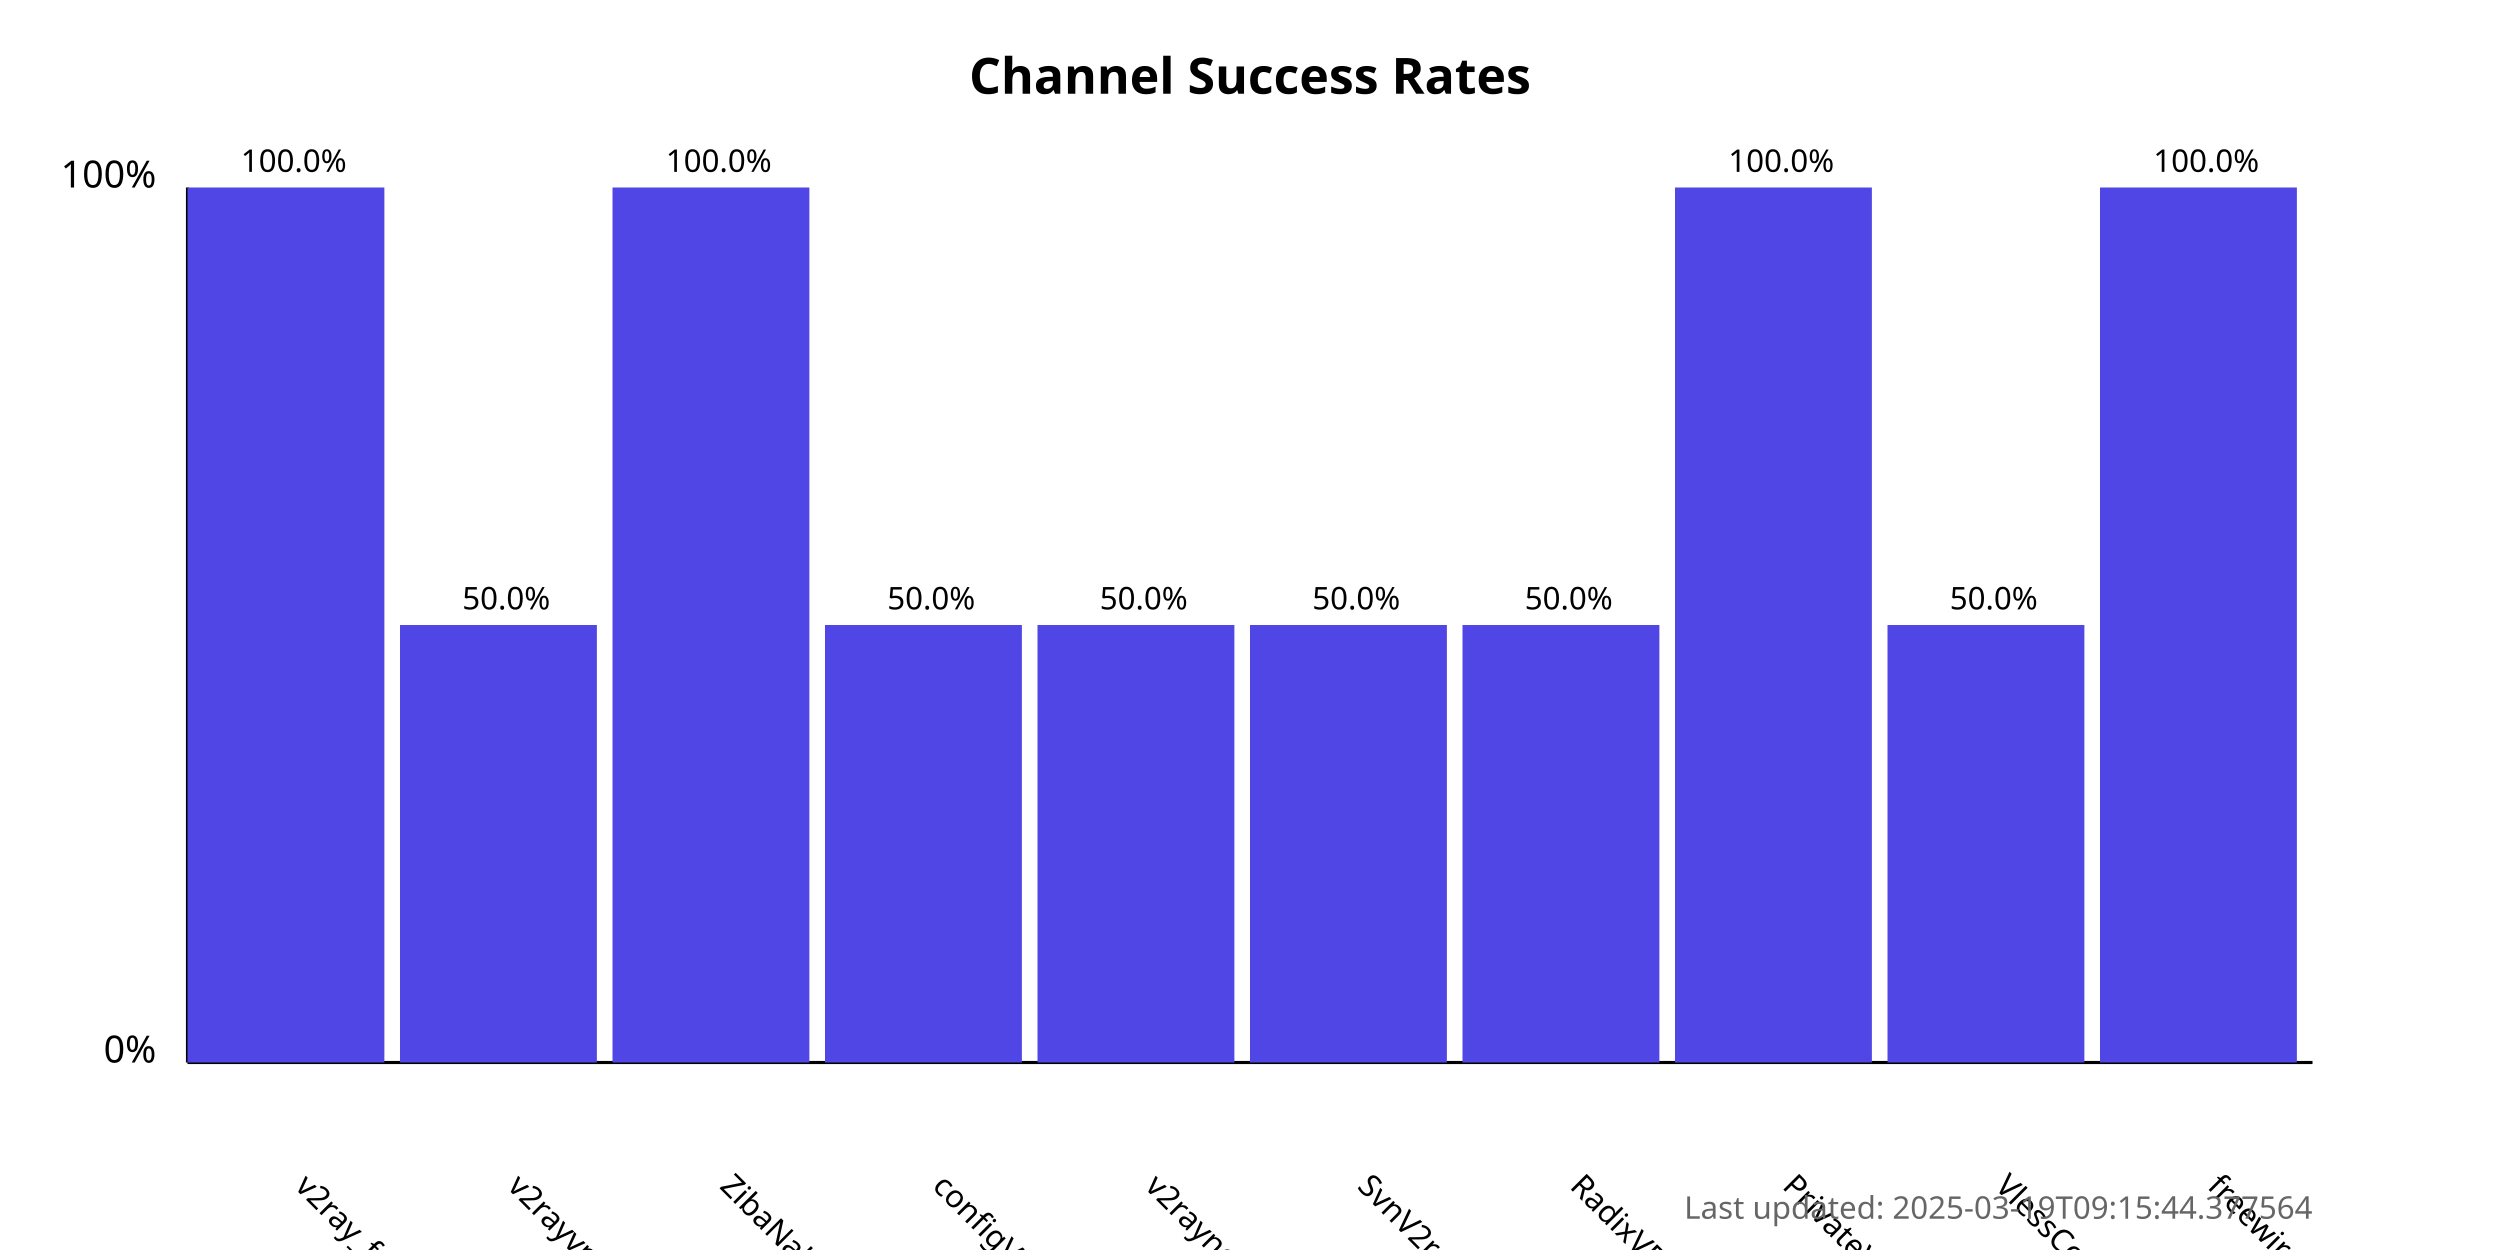
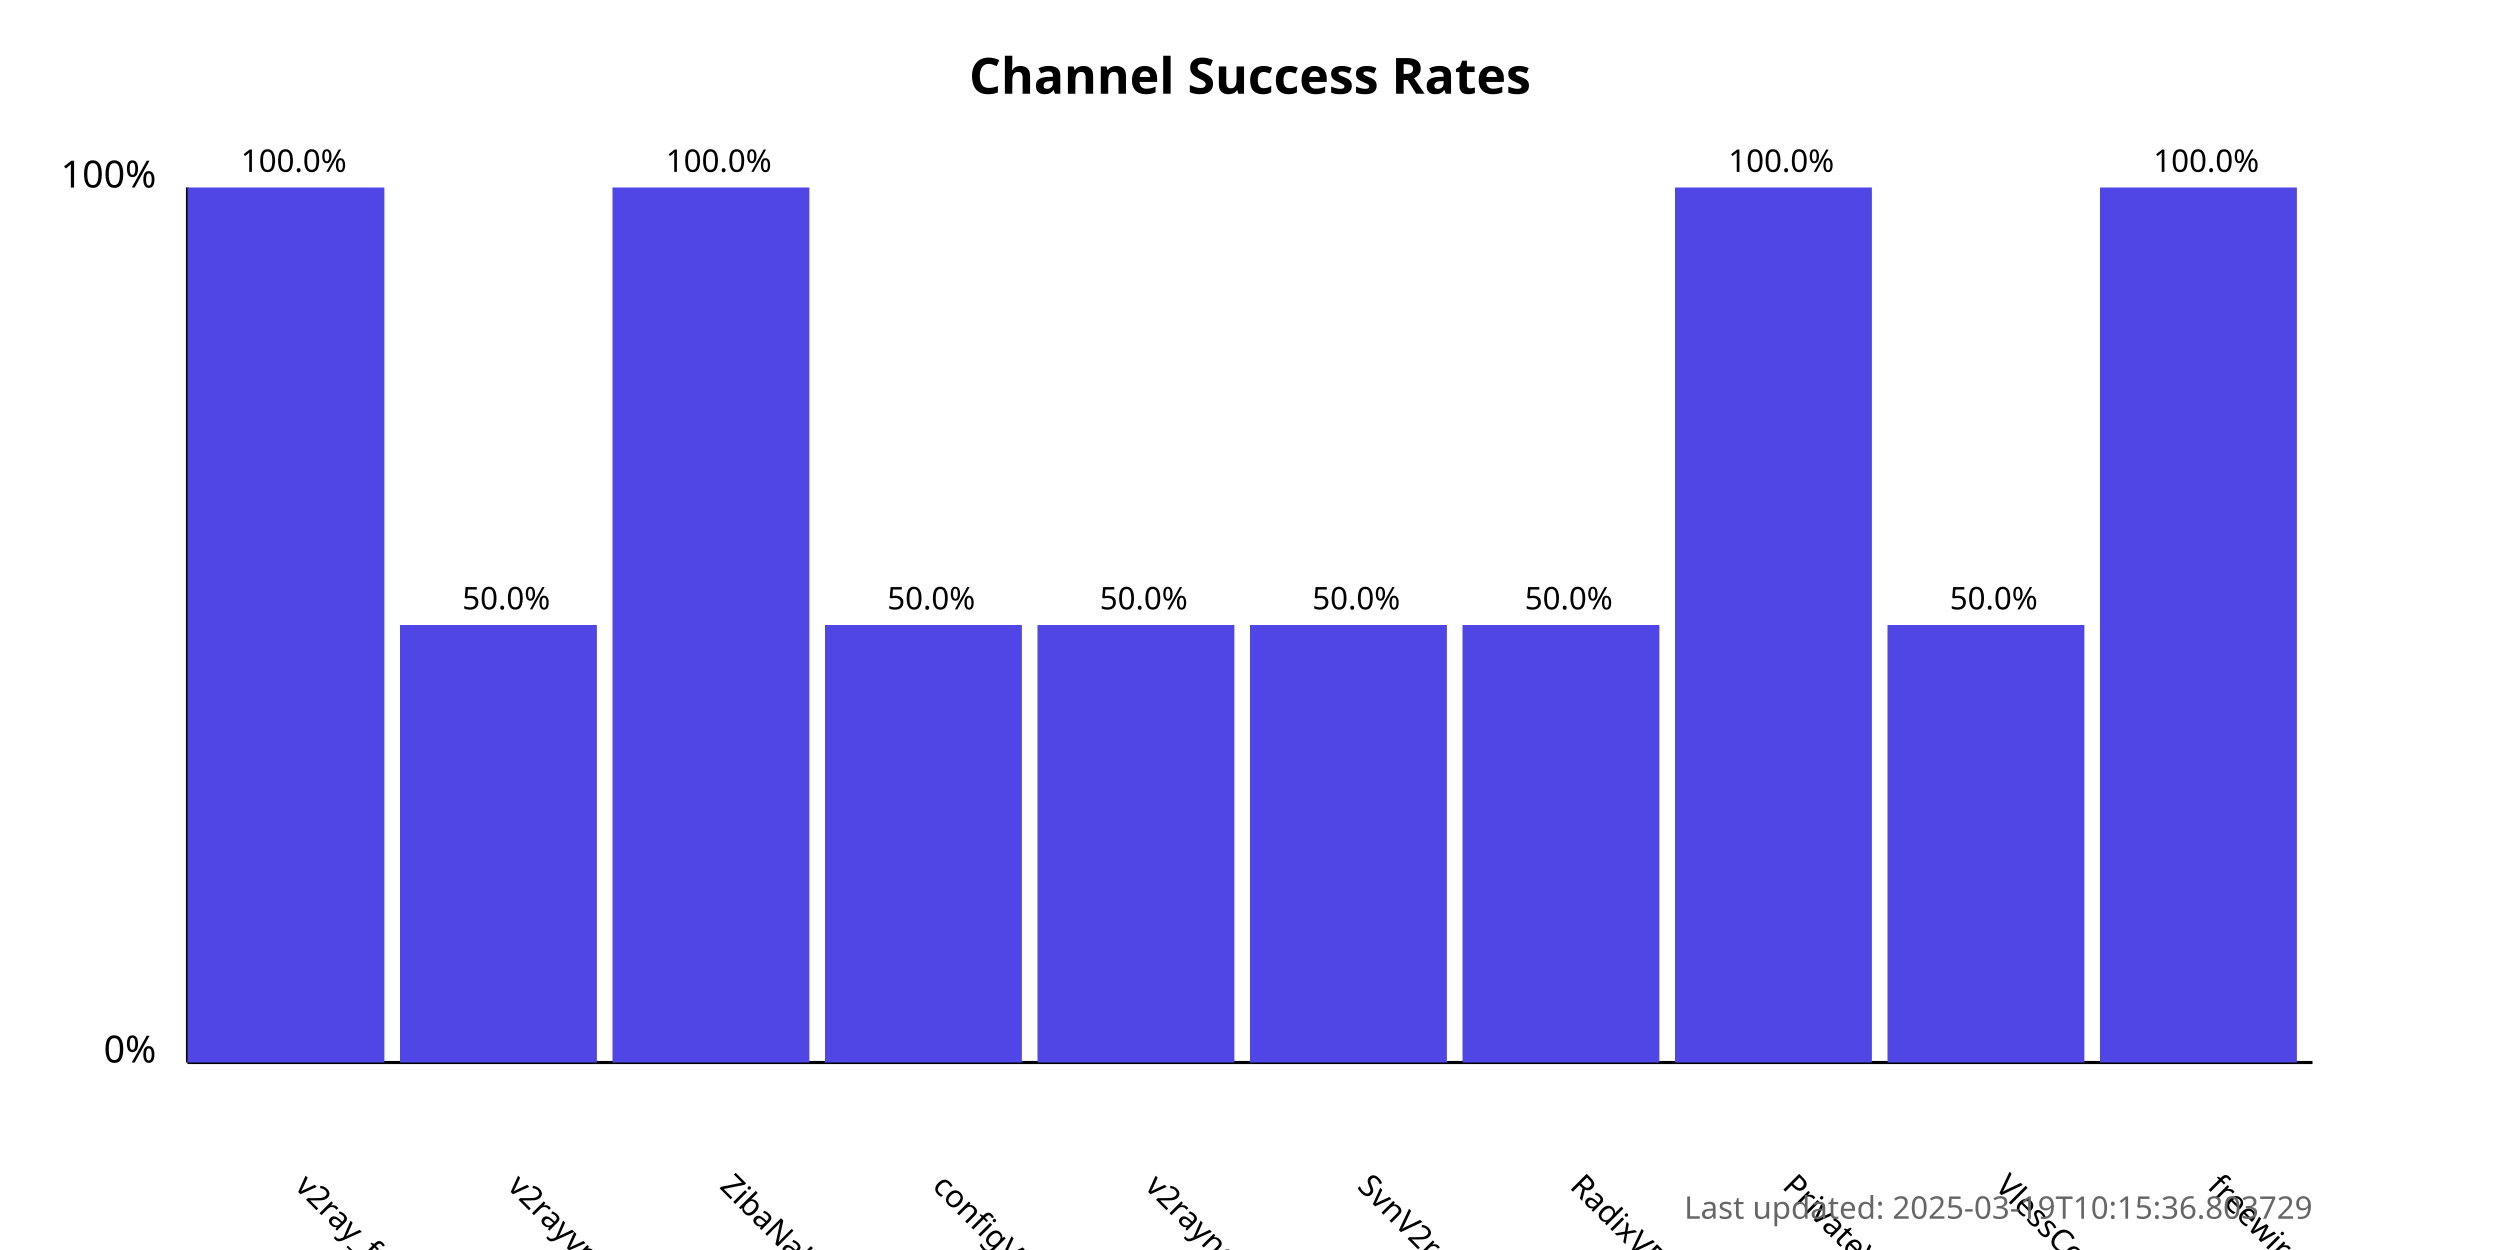
<svg xmlns="http://www.w3.org/2000/svg" width="800" height="400">
  <style>
            .chart-title { font: bold 16px sans-serif; }
            .axis-label { font: 12px sans-serif; }
            .tick-label { font: 10px sans-serif; }
            .bar { fill: #4f46e5; }
            .bar:hover { fill: #6366f1; }
            .timestamp { font: 10px sans-serif; fill: #666; }
        </style>
  <text x="400.0" y="30" text-anchor="middle" class="chart-title">
            Channel Success Rates
        </text>
  <line x1="60" y1="340" x2="60" y2="60" stroke="black" stroke-width="1" />
  <line x1="60" y1="340" x2="740" y2="340" stroke="black" stroke-width="1" />
  <text x="50" y="340" text-anchor="end" class="axis-label">0%</text>
  <text x="50" y="60" text-anchor="end" class="axis-label">100%</text>
  <g>
    <rect x="60" y="60.0" width="63.0" height="280.0" class="bar" />
    <text x="94.0" y="380" transform="rotate(45, 94.0, 380)" text-anchor="start" class="tick-label">
                v2ray_free_conf
            </text>
    <text x="94.0" y="55.0" text-anchor="middle" class="tick-label">
                100.0%
            </text>
  </g>
  <g>
    <rect x="128.0" y="200.0" width="63.0" height="140.0" class="bar" />
    <text x="162.0" y="380" transform="rotate(45, 162.0, 380)" text-anchor="start" class="tick-label">
                v2rayvpno
            </text>
    <text x="162.0" y="195.0" text-anchor="middle" class="tick-label">
                50.0%
            </text>
  </g>
  <g>
    <rect x="196.0" y="60.0" width="63.0" height="280.0" class="bar" />
    <text x="230.0" y="380" transform="rotate(45, 230.0, 380)" text-anchor="start" class="tick-label">
                ZibaNabz
            </text>
    <text x="230.0" y="55.0" text-anchor="middle" class="tick-label">
                100.0%
            </text>
  </g>
  <g>
    <rect x="264.0" y="200.0" width="63.0" height="140.0" class="bar" />
    <text x="298.0" y="380" transform="rotate(45, 298.0, 380)" text-anchor="start" class="tick-label">
                configV2rayForFree
            </text>
    <text x="298.0" y="195.0" text-anchor="middle" class="tick-label">
                50.0%
            </text>
  </g>
  <g>
    <rect x="332.0" y="200.0" width="63.0" height="140.0" class="bar" />
    <text x="366.0" y="380" transform="rotate(45, 366.0, 380)" text-anchor="start" class="tick-label">
                v2rayngvpn
            </text>
    <text x="366.0" y="195.0" text-anchor="middle" class="tick-label">
                50.0%
            </text>
  </g>
  <g>
    <rect x="400.0" y="200.0" width="63.0" height="140.0" class="bar" />
    <text x="434.0" y="380" transform="rotate(45, 434.0, 380)" text-anchor="start" class="tick-label">
                SvnV2ray
            </text>
    <text x="434.0" y="195.0" text-anchor="middle" class="tick-label">
                50.0%
            </text>
  </g>
  <g>
    <rect x="468.0" y="200.0" width="63.0" height="140.0" class="bar" />
    <text x="502.0" y="380" transform="rotate(45, 502.0, 380)" text-anchor="start" class="tick-label">
                RadixVPN
            </text>
    <text x="502.0" y="195.0" text-anchor="middle" class="tick-label">
                50.0%
            </text>
  </g>
  <g>
    <rect x="536.0" y="60.0" width="63.0" height="280.0" class="bar" />
    <text x="570.0" y="380" transform="rotate(45, 570.0, 380)" text-anchor="start" class="tick-label">
                PrivateVPNs
            </text>
    <text x="570.0" y="55.0" text-anchor="middle" class="tick-label">
                100.0%
            </text>
  </g>
  <g>
    <rect x="604.0" y="200.0" width="63.0" height="140.0" class="bar" />
    <text x="638.0" y="380" transform="rotate(45, 638.0, 380)" text-anchor="start" class="tick-label">
                VlessConfig
            </text>
    <text x="638.0" y="195.0" text-anchor="middle" class="tick-label">
                50.0%
            </text>
  </g>
  <g>
    <rect x="672.0" y="60.0" width="63.0" height="280.0" class="bar" />
    <text x="706.0" y="380" transform="rotate(45, 706.0, 380)" text-anchor="start" class="tick-label">
                freewireguard
            </text>
    <text x="706.0" y="55.0" text-anchor="middle" class="tick-label">
                100.0%
            </text>
  </g>
  <text x="740" y="390" text-anchor="end" class="timestamp">
-             Last updated: 2025-03-19T09:15:44.377564
+             Last updated: 2025-03-19T10:15:36.803729
        </text>
</svg>
